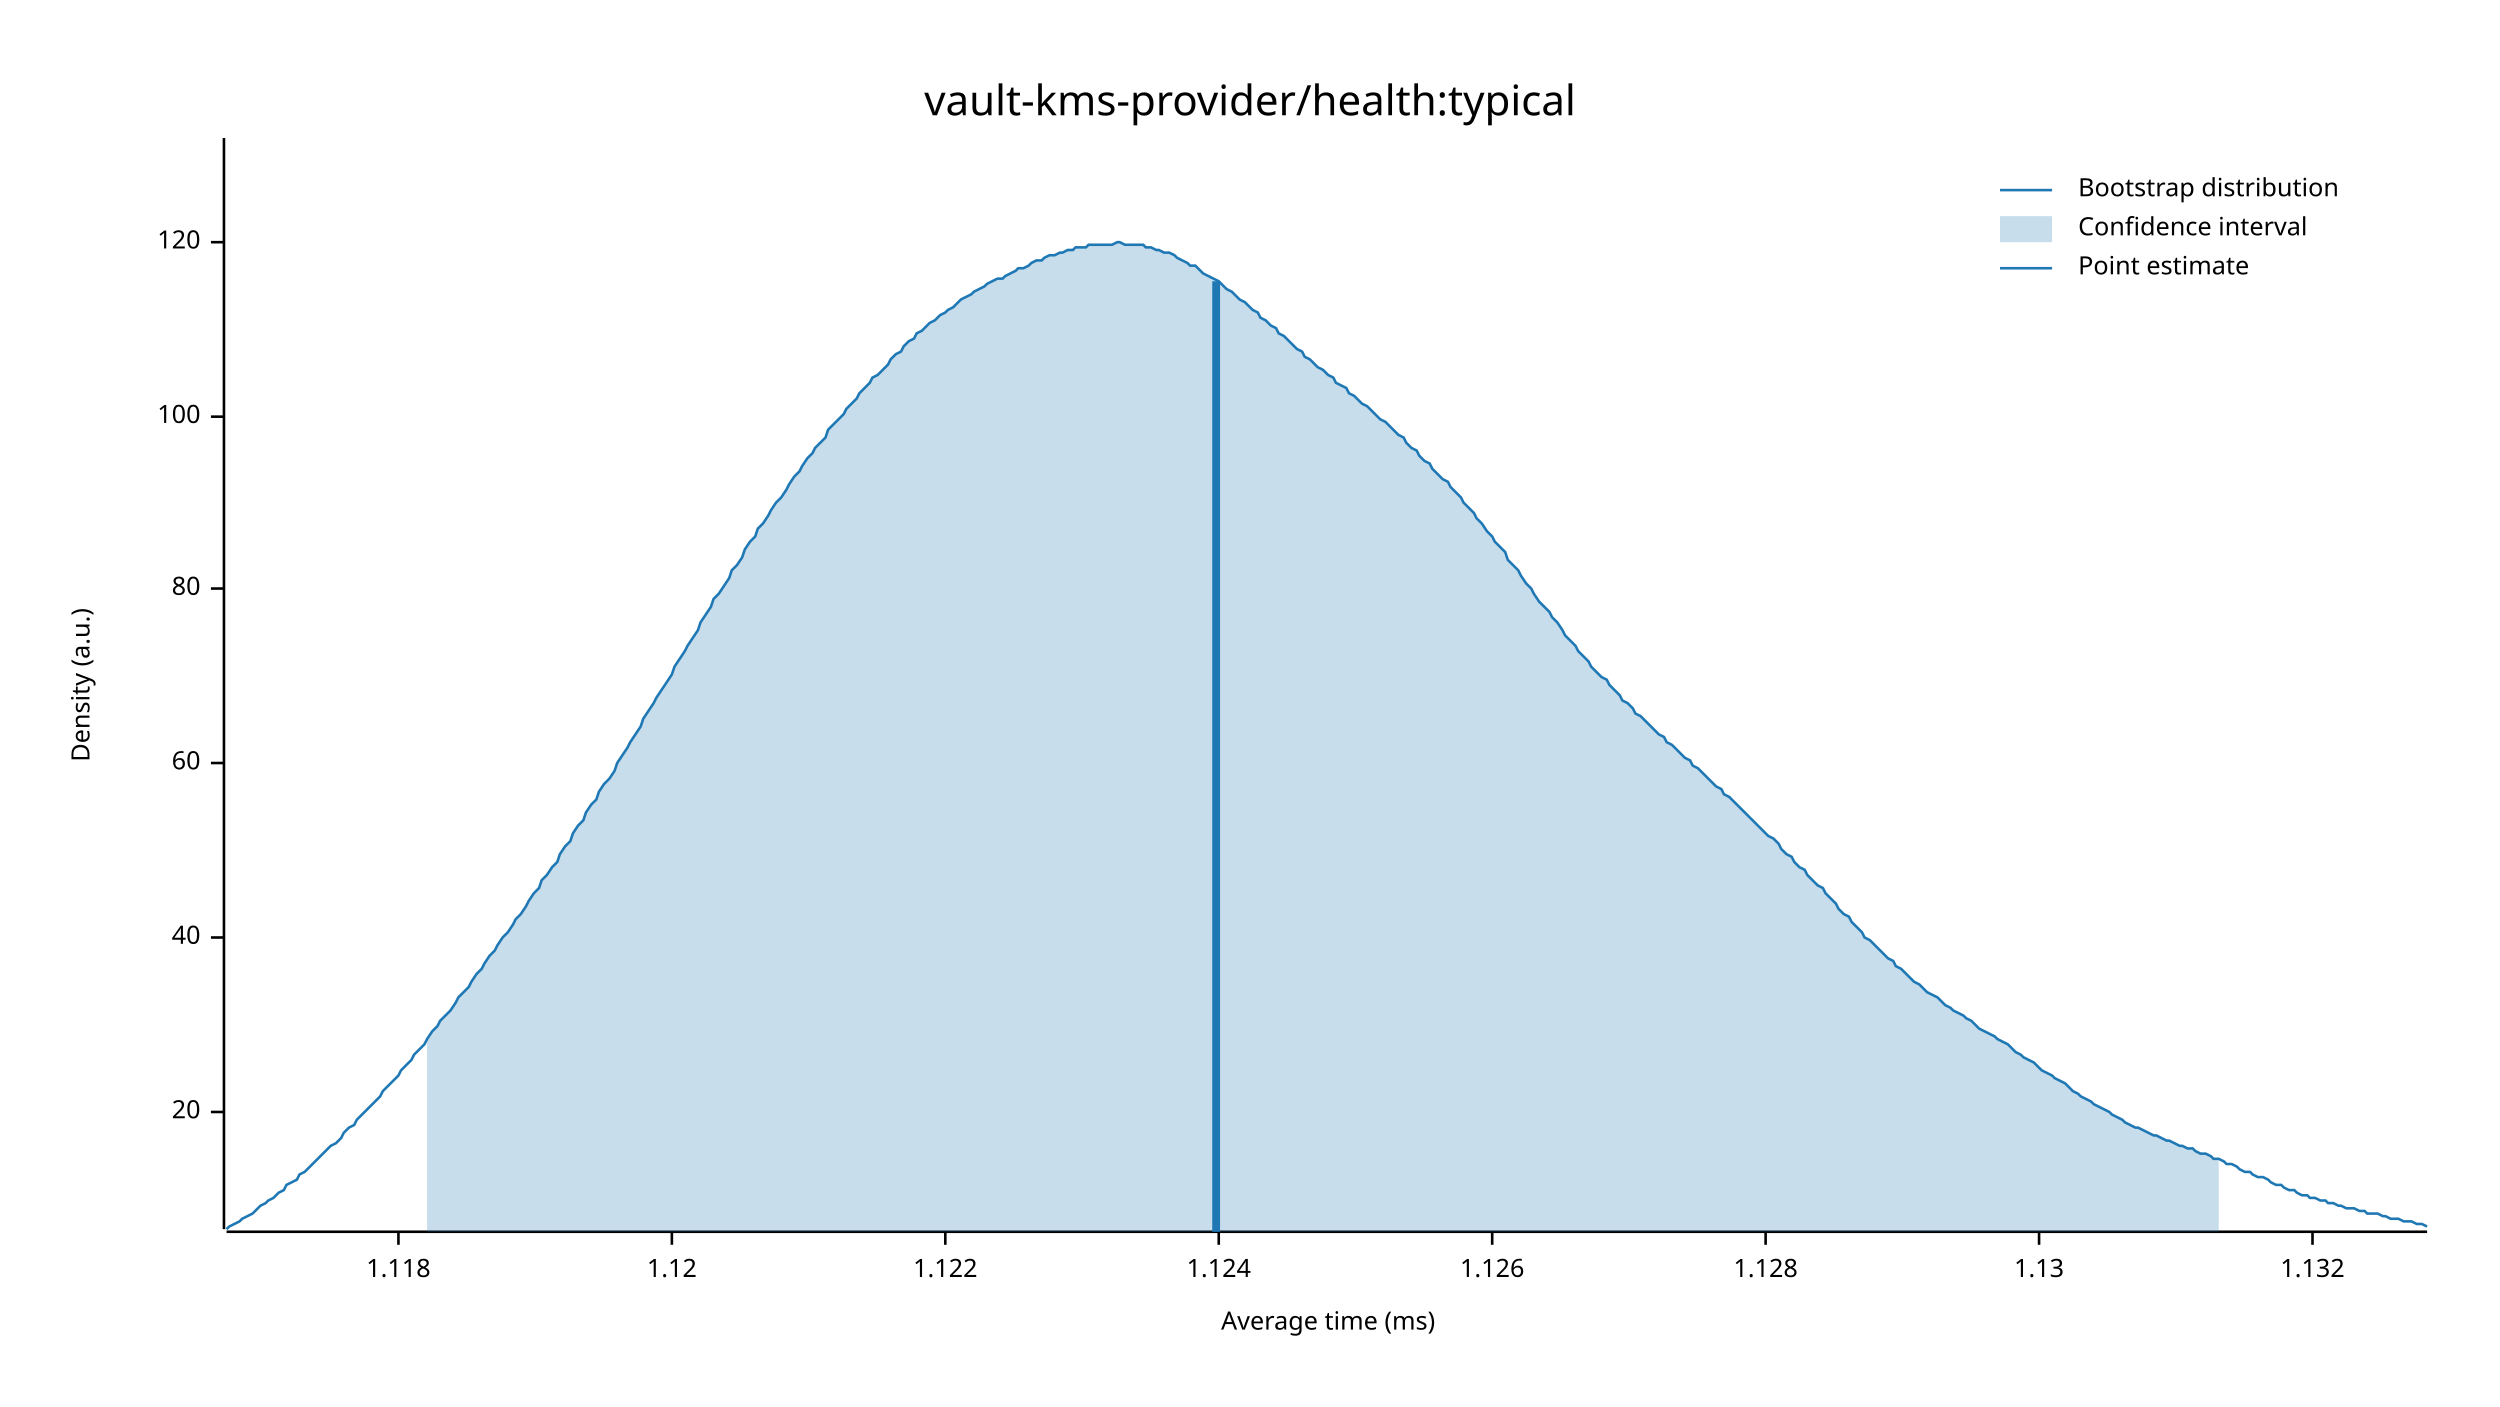
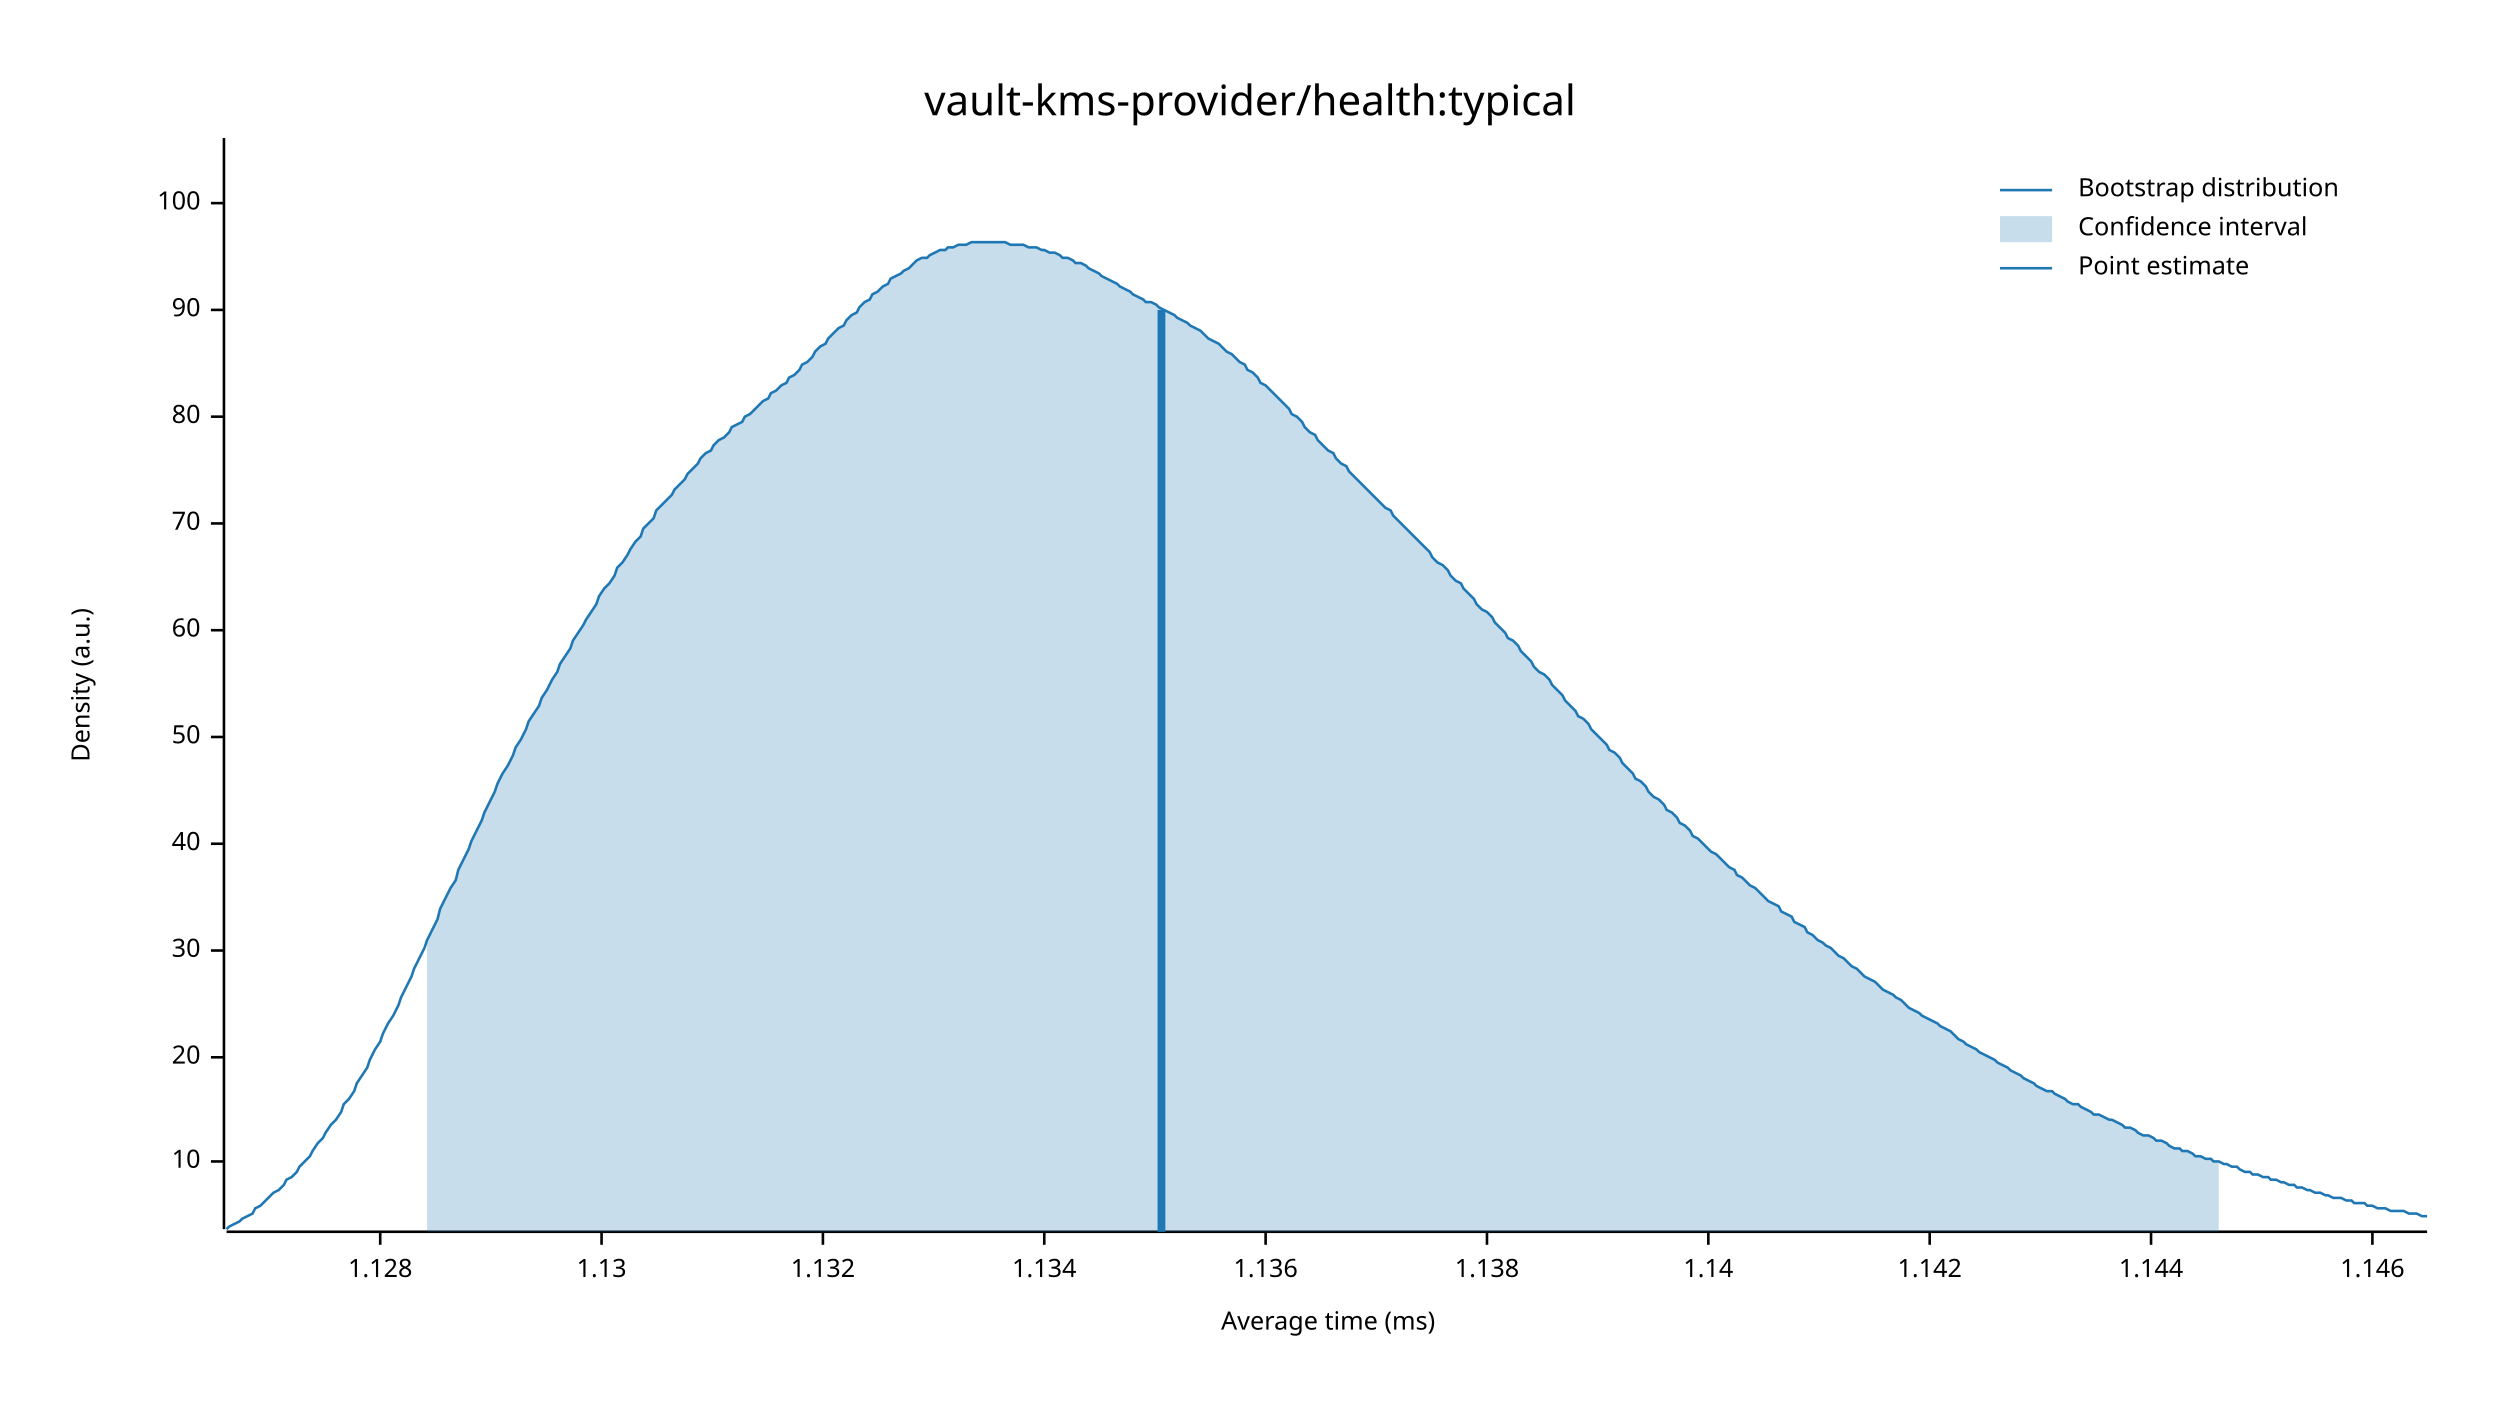
<svg xmlns="http://www.w3.org/2000/svg" width="960" height="540" viewBox="0 0 960 540">
  <text x="480" y="32" dy="0.76em" text-anchor="middle" font-family="sans-serif" font-size="16.129" opacity="1" fill="#000000">
vault-kms-provider/health:typical
</text>
  <text x="27" y="263" dy="0.76em" text-anchor="middle" font-family="sans-serif" font-size="9.677" opacity="1" fill="#000000" transform="rotate(270, 27, 263)">
Density (a.u.)
</text>
  <text x="510" y="513" dy="-0.5ex" text-anchor="middle" font-family="sans-serif" font-size="9.677" opacity="1" fill="#000000">
Average time (ms)
</text>
  <polyline fill="none" opacity="1" stroke="#000000" stroke-width="1" points="86,53 86,472 " />
-   <text x="77" y="427" dy="0.5ex" text-anchor="end" font-family="sans-serif" font-size="9.677" opacity="1" fill="#000000">
+   <text x="77" y="446" dy="0.5ex" text-anchor="end" font-family="sans-serif" font-size="9.677" opacity="1" fill="#000000">
+ 10
+ </text>
+   <polyline fill="none" opacity="1" stroke="#000000" stroke-width="1" points="81,446 86,446 " />
+   <text x="77" y="406" dy="0.5ex" text-anchor="end" font-family="sans-serif" font-size="9.677" opacity="1" fill="#000000">
20
</text>
-   <polyline fill="none" opacity="1" stroke="#000000" stroke-width="1" points="81,427 86,427 " />
-   <text x="77" y="360" dy="0.5ex" text-anchor="end" font-family="sans-serif" font-size="9.677" opacity="1" fill="#000000">
+   <polyline fill="none" opacity="1" stroke="#000000" stroke-width="1" points="81,406 86,406 " />
+   <text x="77" y="365" dy="0.5ex" text-anchor="end" font-family="sans-serif" font-size="9.677" opacity="1" fill="#000000">
+ 30
+ </text>
+   <polyline fill="none" opacity="1" stroke="#000000" stroke-width="1" points="81,365 86,365 " />
+   <text x="77" y="324" dy="0.5ex" text-anchor="end" font-family="sans-serif" font-size="9.677" opacity="1" fill="#000000">
40
</text>
-   <polyline fill="none" opacity="1" stroke="#000000" stroke-width="1" points="81,360 86,360 " />
-   <text x="77" y="293" dy="0.5ex" text-anchor="end" font-family="sans-serif" font-size="9.677" opacity="1" fill="#000000">
+   <polyline fill="none" opacity="1" stroke="#000000" stroke-width="1" points="81,324 86,324 " />
+   <text x="77" y="283" dy="0.5ex" text-anchor="end" font-family="sans-serif" font-size="9.677" opacity="1" fill="#000000">
+ 50
+ </text>
+   <polyline fill="none" opacity="1" stroke="#000000" stroke-width="1" points="81,283 86,283 " />
+   <text x="77" y="242" dy="0.5ex" text-anchor="end" font-family="sans-serif" font-size="9.677" opacity="1" fill="#000000">
60
</text>
-   <polyline fill="none" opacity="1" stroke="#000000" stroke-width="1" points="81,293 86,293 " />
-   <text x="77" y="226" dy="0.5ex" text-anchor="end" font-family="sans-serif" font-size="9.677" opacity="1" fill="#000000">
+   <polyline fill="none" opacity="1" stroke="#000000" stroke-width="1" points="81,242 86,242 " />
+   <text x="77" y="201" dy="0.5ex" text-anchor="end" font-family="sans-serif" font-size="9.677" opacity="1" fill="#000000">
+ 70
+ </text>
+   <polyline fill="none" opacity="1" stroke="#000000" stroke-width="1" points="81,201 86,201 " />
+   <text x="77" y="160" dy="0.5ex" text-anchor="end" font-family="sans-serif" font-size="9.677" opacity="1" fill="#000000">
80
</text>
-   <polyline fill="none" opacity="1" stroke="#000000" stroke-width="1" points="81,226 86,226 " />
-   <text x="77" y="160" dy="0.5ex" text-anchor="end" font-family="sans-serif" font-size="9.677" opacity="1" fill="#000000">
+   <polyline fill="none" opacity="1" stroke="#000000" stroke-width="1" points="81,160 86,160 " />
+   <text x="77" y="119" dy="0.5ex" text-anchor="end" font-family="sans-serif" font-size="9.677" opacity="1" fill="#000000">
+ 90
+ </text>
+   <polyline fill="none" opacity="1" stroke="#000000" stroke-width="1" points="81,119 86,119 " />
+   <text x="77" y="78" dy="0.5ex" text-anchor="end" font-family="sans-serif" font-size="9.677" opacity="1" fill="#000000">
100
</text>
-   <polyline fill="none" opacity="1" stroke="#000000" stroke-width="1" points="81,160 86,160 " />
-   <text x="77" y="93" dy="0.5ex" text-anchor="end" font-family="sans-serif" font-size="9.677" opacity="1" fill="#000000">
- 120
- </text>
-   <polyline fill="none" opacity="1" stroke="#000000" stroke-width="1" points="81,93 86,93 " />
+   <polyline fill="none" opacity="1" stroke="#000000" stroke-width="1" points="81,78 86,78 " />
  <polyline fill="none" opacity="1" stroke="#000000" stroke-width="1" points="87,473 932,473 " />
-   <text x="153" y="483" dy="0.76em" text-anchor="middle" font-family="sans-serif" font-size="9.677" opacity="1" fill="#000000">
- 1.118
- </text>
-   <polyline fill="none" opacity="1" stroke="#000000" stroke-width="1" points="153,473 153,478 " />
-   <text x="258" y="483" dy="0.76em" text-anchor="middle" font-family="sans-serif" font-size="9.677" opacity="1" fill="#000000">
- 1.12
- </text>
-   <polyline fill="none" opacity="1" stroke="#000000" stroke-width="1" points="258,473 258,478 " />
-   <text x="363" y="483" dy="0.76em" text-anchor="middle" font-family="sans-serif" font-size="9.677" opacity="1" fill="#000000">
- 1.122
- </text>
-   <polyline fill="none" opacity="1" stroke="#000000" stroke-width="1" points="363,473 363,478 " />
-   <text x="468" y="483" dy="0.76em" text-anchor="middle" font-family="sans-serif" font-size="9.677" opacity="1" fill="#000000">
- 1.124
- </text>
-   <polyline fill="none" opacity="1" stroke="#000000" stroke-width="1" points="468,473 468,478 " />
-   <text x="573" y="483" dy="0.76em" text-anchor="middle" font-family="sans-serif" font-size="9.677" opacity="1" fill="#000000">
- 1.126
- </text>
-   <polyline fill="none" opacity="1" stroke="#000000" stroke-width="1" points="573,473 573,478 " />
-   <text x="678" y="483" dy="0.76em" text-anchor="middle" font-family="sans-serif" font-size="9.677" opacity="1" fill="#000000">
+   <text x="146" y="483" dy="0.76em" text-anchor="middle" font-family="sans-serif" font-size="9.677" opacity="1" fill="#000000">
1.128
</text>
-   <polyline fill="none" opacity="1" stroke="#000000" stroke-width="1" points="678,473 678,478 " />
-   <text x="783" y="483" dy="0.76em" text-anchor="middle" font-family="sans-serif" font-size="9.677" opacity="1" fill="#000000">
+   <polyline fill="none" opacity="1" stroke="#000000" stroke-width="1" points="146,473 146,478 " />
+   <text x="231" y="483" dy="0.76em" text-anchor="middle" font-family="sans-serif" font-size="9.677" opacity="1" fill="#000000">
1.13
</text>
-   <polyline fill="none" opacity="1" stroke="#000000" stroke-width="1" points="783,473 783,478 " />
-   <text x="888" y="483" dy="0.76em" text-anchor="middle" font-family="sans-serif" font-size="9.677" opacity="1" fill="#000000">
+   <polyline fill="none" opacity="1" stroke="#000000" stroke-width="1" points="231,473 231,478 " />
+   <text x="316" y="483" dy="0.76em" text-anchor="middle" font-family="sans-serif" font-size="9.677" opacity="1" fill="#000000">
1.132
</text>
-   <polyline fill="none" opacity="1" stroke="#000000" stroke-width="1" points="888,473 888,478 " />
-   <polyline fill="none" opacity="1" stroke="#1F78B4" stroke-width="1" points="87,472 88,471 90,470 92,469 93,468 95,467 97,466 98,465 100,463 102,462 103,461 105,460 107,458 109,457 110,455 112,454 114,453 115,451 117,450 119,448 120,447 122,445 124,443 125,442 127,440 129,439 131,437 132,435 134,433 136,432 137,430 139,428 141,426 142,425 144,423 146,421 147,419 149,417 151,415 153,413 154,411 156,409 158,407 159,405 161,403 163,401 164,399 166,396 168,394 169,392 171,390 173,388 175,385 176,383 178,381 180,379 181,377 183,374 185,372 186,370 188,367 190,365 191,363 193,360 195,358 197,355 198,353 200,351 202,348 203,346 205,343 207,341 208,338 210,336 212,333 214,331 215,328 217,325 219,323 220,320 222,317 224,315 225,312 227,309 229,307 230,304 232,301 234,299 236,296 237,293 239,290 241,287 242,285 244,282 246,279 247,276 249,273 251,270 252,268 254,265 256,262 258,259 259,256 261,253 263,250 264,248 266,245 268,242 269,239 271,236 273,233 274,230 276,228 278,225 280,222 281,219 283,217 285,214 286,211 288,208 290,206 291,203 293,201 295,198 296,196 298,193 300,191 302,188 303,186 305,183 307,181 308,179 310,176 312,174 313,172 315,170 317,168 318,165 320,163 322,161 324,159 325,157 327,155 329,153 330,151 332,149 334,147 335,145 337,144 339,142 341,140 342,138 344,136 346,135 347,133 349,131 351,130 352,128 354,127 356,125 357,124 359,123 361,121 363,120 364,119 366,118 368,116 369,115 371,114 373,113 374,112 376,111 378,110 379,109 381,108 383,107 385,107 386,106 388,105 390,104 391,103 393,103 395,102 396,101 398,100 400,100 401,99 403,98 405,98 407,97 408,97 410,96 412,96 413,95 415,95 417,95 418,94 420,94 422,94 423,94 425,94 427,94 429,93 430,93 432,94 434,94 435,94 437,94 439,94 440,95 442,95 444,96 445,96 447,97 449,97 451,98 452,99 454,100 456,101 457,102 459,102 461,104 462,105 464,106 466,107 468,108 469,109 471,111 473,112 474,113 476,115 478,116 479,117 481,119 483,120 484,122 486,123 488,125 490,126 491,128 493,129 495,131 496,132 498,134 500,135 501,137 503,138 505,140 506,141 508,142 510,144 512,145 513,147 515,148 517,149 518,151 520,152 522,154 523,155 525,156 527,158 528,159 530,161 532,162 534,164 535,165 537,167 539,168 540,170 542,172 544,173 545,175 547,177 549,178 550,180 552,182 554,184 556,185 557,187 559,189 561,191 562,193 564,195 566,197 567,199 569,201 571,204 573,206 574,208 576,210 578,212 579,215 581,217 583,219 584,221 586,224 588,226 589,228 591,231 593,233 595,235 596,237 598,239 600,242 601,244 603,246 605,248 606,250 608,252 610,254 611,256 613,258 615,260 617,261 618,263 620,265 622,267 623,269 625,270 627,272 628,274 630,275 632,277 633,278 635,280 637,282 639,283 640,285 642,286 644,288 645,289 647,291 649,292 650,294 652,295 654,297 655,298 657,300 659,302 661,303 662,305 664,306 666,308 667,309 669,311 671,313 672,314 674,316 676,318 677,319 679,321 681,322 683,324 684,326 686,328 688,329 689,331 691,333 693,334 694,336 696,338 698,340 700,341 701,343 703,345 705,347 706,349 708,351 710,352 711,354 713,356 715,358 716,360 718,361 720,363 722,365 723,366 725,368 727,369 728,371 730,372 732,374 733,375 735,377 737,378 738,379 740,381 742,382 744,383 745,384 747,386 749,387 750,388 752,389 754,390 755,391 757,392 759,394 760,395 762,396 764,397 766,398 767,399 769,400 771,401 772,402 774,404 776,405 777,406 779,407 781,408 782,409 784,411 786,412 788,413 789,414 791,415 793,416 794,417 796,419 798,420 799,421 801,422 803,423 804,424 806,425 808,426 810,427 811,428 813,429 815,430 816,431 818,432 820,433 821,433 823,434 825,435 827,436 828,436 830,437 832,438 833,438 835,439 837,440 838,440 840,441 842,441 843,442 845,443 847,443 849,444 850,445 852,445 854,446 855,447 857,447 859,448 860,449 862,450 864,450 865,451 867,452 869,452 871,453 872,454 874,455 876,455 877,456 879,457 881,457 882,458 884,459 886,459 887,460 889,460 891,461 893,461 894,462 896,462 898,463 899,463 901,464 903,464 904,464 906,465 908,465 909,466 911,466 913,466 915,467 916,467 918,468 920,468 921,468 923,469 925,469 926,469 928,470 930,470 932,471 " />
-   <polygon opacity="0.25" fill="#1F78B4" points="164,399 166,396 168,394 169,392 171,390 173,388 175,385 176,383 178,381 180,379 181,377 183,374 185,372 186,370 188,367 190,365 191,363 193,360 195,358 197,355 198,353 200,351 202,348 203,346 205,343 207,341 208,338 210,336 212,333 214,331 215,328 217,325 219,323 220,320 222,317 224,315 225,312 227,309 229,307 230,304 232,301 234,299 236,296 237,293 239,290 241,287 242,285 244,282 246,279 247,276 249,273 251,270 252,268 254,265 256,262 258,259 259,256 261,253 263,250 264,248 266,245 268,242 269,239 271,236 273,233 274,230 276,228 278,225 280,222 281,219 283,217 285,214 286,211 288,208 290,206 291,203 293,201 295,198 296,196 298,193 300,191 302,188 303,186 305,183 307,181 308,179 310,176 312,174 313,172 315,170 317,168 318,165 320,163 322,161 324,159 325,157 327,155 329,153 330,151 332,149 334,147 335,145 337,144 339,142 341,140 342,138 344,136 346,135 347,133 349,131 351,130 352,128 354,127 356,125 357,124 359,123 361,121 363,120 364,119 366,118 368,116 369,115 371,114 373,113 374,112 376,111 378,110 379,109 381,108 383,107 385,107 386,106 388,105 390,104 391,103 393,103 395,102 396,101 398,100 400,100 401,99 403,98 405,98 407,97 408,97 410,96 412,96 413,95 415,95 417,95 418,94 420,94 422,94 423,94 425,94 427,94 429,93 430,93 432,94 434,94 435,94 437,94 439,94 440,95 442,95 444,96 445,96 447,97 449,97 451,98 452,99 454,100 456,101 457,102 459,102 461,104 462,105 464,106 466,107 468,108 469,109 471,111 473,112 474,113 476,115 478,116 479,117 481,119 483,120 484,122 486,123 488,125 490,126 491,128 493,129 495,131 496,132 498,134 500,135 501,137 503,138 505,140 506,141 508,142 510,144 512,145 513,147 515,148 517,149 518,151 520,152 522,154 523,155 525,156 527,158 528,159 530,161 532,162 534,164 535,165 537,167 539,168 540,170 542,172 544,173 545,175 547,177 549,178 550,180 552,182 554,184 556,185 557,187 559,189 561,191 562,193 564,195 566,197 567,199 569,201 571,204 573,206 574,208 576,210 578,212 579,215 581,217 583,219 584,221 586,224 588,226 589,228 591,231 593,233 595,235 596,237 598,239 600,242 601,244 603,246 605,248 606,250 608,252 610,254 611,256 613,258 615,260 617,261 618,263 620,265 622,267 623,269 625,270 627,272 628,274 630,275 632,277 633,278 635,280 637,282 639,283 640,285 642,286 644,288 645,289 647,291 649,292 650,294 652,295 654,297 655,298 657,300 659,302 661,303 662,305 664,306 666,308 667,309 669,311 671,313 672,314 674,316 676,318 677,319 679,321 681,322 683,324 684,326 686,328 688,329 689,331 691,333 693,334 694,336 696,338 698,340 700,341 701,343 703,345 705,347 706,349 708,351 710,352 711,354 713,356 715,358 716,360 718,361 720,363 722,365 723,366 725,368 727,369 728,371 730,372 732,374 733,375 735,377 737,378 738,379 740,381 742,382 744,383 745,384 747,386 749,387 750,388 752,389 754,390 755,391 757,392 759,394 760,395 762,396 764,397 766,398 767,399 769,400 771,401 772,402 774,404 776,405 777,406 779,407 781,408 782,409 784,411 786,412 788,413 789,414 791,415 793,416 794,417 796,419 798,420 799,421 801,422 803,423 804,424 806,425 808,426 810,427 811,428 813,429 815,430 816,431 818,432 820,433 821,433 823,434 825,435 827,436 828,436 830,437 832,438 833,438 835,439 837,440 838,440 840,441 842,441 843,442 845,443 847,443 849,444 850,445 852,445 852,473 164,473 " />
-   <polyline fill="none" opacity="1" stroke="#1F78B4" stroke-width="3" points="467,473 467,108 " />
+   <polyline fill="none" opacity="1" stroke="#000000" stroke-width="1" points="316,473 316,478 " />
+   <text x="401" y="483" dy="0.76em" text-anchor="middle" font-family="sans-serif" font-size="9.677" opacity="1" fill="#000000">
+ 1.134
+ </text>
+   <polyline fill="none" opacity="1" stroke="#000000" stroke-width="1" points="401,473 401,478 " />
+   <text x="486" y="483" dy="0.76em" text-anchor="middle" font-family="sans-serif" font-size="9.677" opacity="1" fill="#000000">
+ 1.136
+ </text>
+   <polyline fill="none" opacity="1" stroke="#000000" stroke-width="1" points="486,473 486,478 " />
+   <text x="571" y="483" dy="0.76em" text-anchor="middle" font-family="sans-serif" font-size="9.677" opacity="1" fill="#000000">
+ 1.138
+ </text>
+   <polyline fill="none" opacity="1" stroke="#000000" stroke-width="1" points="571,473 571,478 " />
+   <text x="656" y="483" dy="0.76em" text-anchor="middle" font-family="sans-serif" font-size="9.677" opacity="1" fill="#000000">
+ 1.14
+ </text>
+   <polyline fill="none" opacity="1" stroke="#000000" stroke-width="1" points="656,473 656,478 " />
+   <text x="741" y="483" dy="0.76em" text-anchor="middle" font-family="sans-serif" font-size="9.677" opacity="1" fill="#000000">
+ 1.142
+ </text>
+   <polyline fill="none" opacity="1" stroke="#000000" stroke-width="1" points="741,473 741,478 " />
+   <text x="826" y="483" dy="0.76em" text-anchor="middle" font-family="sans-serif" font-size="9.677" opacity="1" fill="#000000">
+ 1.144
+ </text>
+   <polyline fill="none" opacity="1" stroke="#000000" stroke-width="1" points="826,473 826,478 " />
+   <text x="911" y="483" dy="0.76em" text-anchor="middle" font-family="sans-serif" font-size="9.677" opacity="1" fill="#000000">
+ 1.146
+ </text>
+   <polyline fill="none" opacity="1" stroke="#000000" stroke-width="1" points="911,473 911,478 " />
+   <polyline fill="none" opacity="1" stroke="#1F78B4" stroke-width="1" points="87,472 88,471 90,470 92,469 93,468 95,467 97,466 98,464 100,463 102,461 103,460 105,458 107,457 109,455 110,453 112,452 114,450 115,448 117,446 119,444 120,442 122,439 124,437 125,435 127,432 129,430 131,427 132,424 134,422 136,419 137,416 139,413 141,410 142,407 144,403 146,400 147,397 149,393 151,390 153,386 154,383 156,379 158,375 159,372 161,368 163,364 164,361 166,357 168,353 169,349 171,345 173,341 175,338 176,334 178,330 180,326 181,323 183,319 185,315 186,312 188,308 190,304 191,301 193,297 195,294 197,290 198,287 200,284 202,280 203,277 205,274 207,271 208,268 210,265 212,261 214,258 215,255 217,252 219,249 220,246 222,243 224,240 225,238 227,235 229,232 230,229 232,226 234,224 236,221 237,218 239,216 241,213 242,211 244,208 246,206 247,203 249,201 251,199 252,196 254,194 256,192 258,190 259,188 261,186 263,184 264,182 266,180 268,178 269,176 271,174 273,173 274,171 276,169 278,168 280,166 281,164 283,163 285,162 286,160 288,159 290,157 291,156 293,154 295,153 296,151 298,150 300,148 302,147 303,145 305,144 307,142 308,140 310,139 312,137 313,135 315,133 317,132 318,130 320,128 322,126 324,125 325,123 327,121 329,120 330,118 332,116 334,115 335,113 337,112 339,110 341,109 342,107 344,106 346,105 347,104 349,103 351,101 352,100 354,99 356,99 357,98 359,97 361,96 363,96 364,95 366,95 368,94 369,94 371,94 373,93 374,93 376,93 378,93 379,93 381,93 383,93 385,93 386,93 388,94 390,94 391,94 393,94 395,95 396,95 398,95 400,96 401,96 403,97 405,97 407,98 408,99 410,99 412,100 413,101 415,101 417,102 418,103 420,104 422,105 423,106 425,107 427,108 429,109 430,110 432,111 434,112 435,113 437,114 439,115 440,116 442,116 444,117 445,118 447,119 449,120 451,121 452,122 454,123 456,124 457,125 459,126 461,127 462,128 464,130 466,131 468,132 469,133 471,135 473,136 474,137 476,139 478,140 479,142 481,143 483,145 484,147 486,148 488,150 490,152 491,153 493,155 495,157 496,159 498,160 500,162 501,164 503,166 505,167 506,169 508,171 510,173 512,174 513,176 515,178 517,179 518,181 520,183 522,185 523,186 525,188 527,190 528,191 530,193 532,195 534,196 535,198 537,200 539,202 540,203 542,205 544,207 545,208 547,210 549,212 550,214 552,216 554,217 556,219 557,221 559,223 561,224 562,226 564,228 566,230 567,232 569,234 571,235 573,237 574,239 576,241 578,243 579,245 581,246 583,248 584,250 586,252 588,254 589,256 591,258 593,259 595,261 596,263 598,265 600,267 601,269 603,271 605,273 606,275 608,276 610,278 611,280 613,282 615,284 617,286 618,288 620,289 622,291 623,293 625,295 627,297 628,299 630,300 632,302 633,304 635,306 637,307 639,309 640,311 642,312 644,314 645,316 647,317 649,319 650,321 652,322 654,324 655,325 657,327 659,328 661,330 662,331 664,333 666,334 667,336 669,337 671,339 672,340 674,341 676,343 677,344 679,346 681,347 683,348 684,350 686,351 688,352 689,354 691,355 693,356 694,358 696,359 698,361 700,362 701,363 703,364 705,366 706,367 708,368 710,370 711,371 713,372 715,374 716,375 718,376 720,377 722,379 723,380 725,381 727,382 728,383 730,384 732,386 733,387 735,388 737,389 738,390 740,391 742,392 744,393 745,394 747,395 749,396 750,397 752,399 754,400 755,401 757,402 759,403 760,404 762,405 764,406 766,407 767,408 769,409 771,410 772,411 774,412 776,413 777,414 779,415 781,416 782,417 784,418 786,419 788,419 789,420 791,421 793,422 794,423 796,424 798,424 799,425 801,426 803,427 804,428 806,428 808,429 810,430 811,430 813,431 815,432 816,433 818,433 820,434 821,435 823,436 825,436 827,437 828,438 830,438 832,439 833,440 835,441 837,441 838,442 840,442 842,443 843,444 845,444 847,445 849,445 850,446 852,446 854,447 855,447 857,448 859,448 860,449 862,450 864,450 865,451 867,451 869,452 871,452 872,453 874,453 876,454 877,454 879,455 881,455 882,456 884,456 886,457 887,457 889,458 891,458 893,459 894,459 896,460 898,460 899,460 901,461 903,461 904,462 906,462 908,462 909,463 911,463 913,464 915,464 916,464 918,465 920,465 921,465 923,465 925,466 926,466 928,466 930,467 932,467 " />
+   <polygon opacity="0.25" fill="#1F78B4" points="164,361 166,357 168,353 169,349 171,345 173,341 175,338 176,334 178,330 180,326 181,323 183,319 185,315 186,312 188,308 190,304 191,301 193,297 195,294 197,290 198,287 200,284 202,280 203,277 205,274 207,271 208,268 210,265 212,261 214,258 215,255 217,252 219,249 220,246 222,243 224,240 225,238 227,235 229,232 230,229 232,226 234,224 236,221 237,218 239,216 241,213 242,211 244,208 246,206 247,203 249,201 251,199 252,196 254,194 256,192 258,190 259,188 261,186 263,184 264,182 266,180 268,178 269,176 271,174 273,173 274,171 276,169 278,168 280,166 281,164 283,163 285,162 286,160 288,159 290,157 291,156 293,154 295,153 296,151 298,150 300,148 302,147 303,145 305,144 307,142 308,140 310,139 312,137 313,135 315,133 317,132 318,130 320,128 322,126 324,125 325,123 327,121 329,120 330,118 332,116 334,115 335,113 337,112 339,110 341,109 342,107 344,106 346,105 347,104 349,103 351,101 352,100 354,99 356,99 357,98 359,97 361,96 363,96 364,95 366,95 368,94 369,94 371,94 373,93 374,93 376,93 378,93 379,93 381,93 383,93 385,93 386,93 388,94 390,94 391,94 393,94 395,95 396,95 398,95 400,96 401,96 403,97 405,97 407,98 408,99 410,99 412,100 413,101 415,101 417,102 418,103 420,104 422,105 423,106 425,107 427,108 429,109 430,110 432,111 434,112 435,113 437,114 439,115 440,116 442,116 444,117 445,118 447,119 449,120 451,121 452,122 454,123 456,124 457,125 459,126 461,127 462,128 464,130 466,131 468,132 469,133 471,135 473,136 474,137 476,139 478,140 479,142 481,143 483,145 484,147 486,148 488,150 490,152 491,153 493,155 495,157 496,159 498,160 500,162 501,164 503,166 505,167 506,169 508,171 510,173 512,174 513,176 515,178 517,179 518,181 520,183 522,185 523,186 525,188 527,190 528,191 530,193 532,195 534,196 535,198 537,200 539,202 540,203 542,205 544,207 545,208 547,210 549,212 550,214 552,216 554,217 556,219 557,221 559,223 561,224 562,226 564,228 566,230 567,232 569,234 571,235 573,237 574,239 576,241 578,243 579,245 581,246 583,248 584,250 586,252 588,254 589,256 591,258 593,259 595,261 596,263 598,265 600,267 601,269 603,271 605,273 606,275 608,276 610,278 611,280 613,282 615,284 617,286 618,288 620,289 622,291 623,293 625,295 627,297 628,299 630,300 632,302 633,304 635,306 637,307 639,309 640,311 642,312 644,314 645,316 647,317 649,319 650,321 652,322 654,324 655,325 657,327 659,328 661,330 662,331 664,333 666,334 667,336 669,337 671,339 672,340 674,341 676,343 677,344 679,346 681,347 683,348 684,350 686,351 688,352 689,354 691,355 693,356 694,358 696,359 698,361 700,362 701,363 703,364 705,366 706,367 708,368 710,370 711,371 713,372 715,374 716,375 718,376 720,377 722,379 723,380 725,381 727,382 728,383 730,384 732,386 733,387 735,388 737,389 738,390 740,391 742,392 744,393 745,394 747,395 749,396 750,397 752,399 754,400 755,401 757,402 759,403 760,404 762,405 764,406 766,407 767,408 769,409 771,410 772,411 774,412 776,413 777,414 779,415 781,416 782,417 784,418 786,419 788,419 789,420 791,421 793,422 794,423 796,424 798,424 799,425 801,426 803,427 804,428 806,428 808,429 810,430 811,430 813,431 815,432 816,433 818,433 820,434 821,435 823,436 825,436 827,437 828,438 830,438 832,439 833,440 835,441 837,441 838,442 840,442 842,443 843,444 845,444 847,445 849,445 850,446 852,446 852,473 164,473 " />
+   <polyline fill="none" opacity="1" stroke="#1F78B4" stroke-width="3" points="446,473 446,119 " />
  <text x="798" y="68" dy="0.76em" text-anchor="start" font-family="sans-serif" font-size="9.677" opacity="1" fill="#000000">
Bootstrap distribution
</text>
  <text x="798" y="83" dy="0.76em" text-anchor="start" font-family="sans-serif" font-size="9.677" opacity="1" fill="#000000">
Confidence interval
</text>
  <text x="798" y="98" dy="0.76em" text-anchor="start" font-family="sans-serif" font-size="9.677" opacity="1" fill="#000000">
Point estimate
</text>
  <polyline fill="none" opacity="1" stroke="#1F78B4" stroke-width="1" points="768,73 788,73 " />
  <rect x="768" y="83" width="20" height="10" opacity="0.25" fill="#1F78B4" stroke="none" />
  <polyline fill="none" opacity="1" stroke="#1F78B4" stroke-width="1" points="768,103 788,103 " />
</svg>
